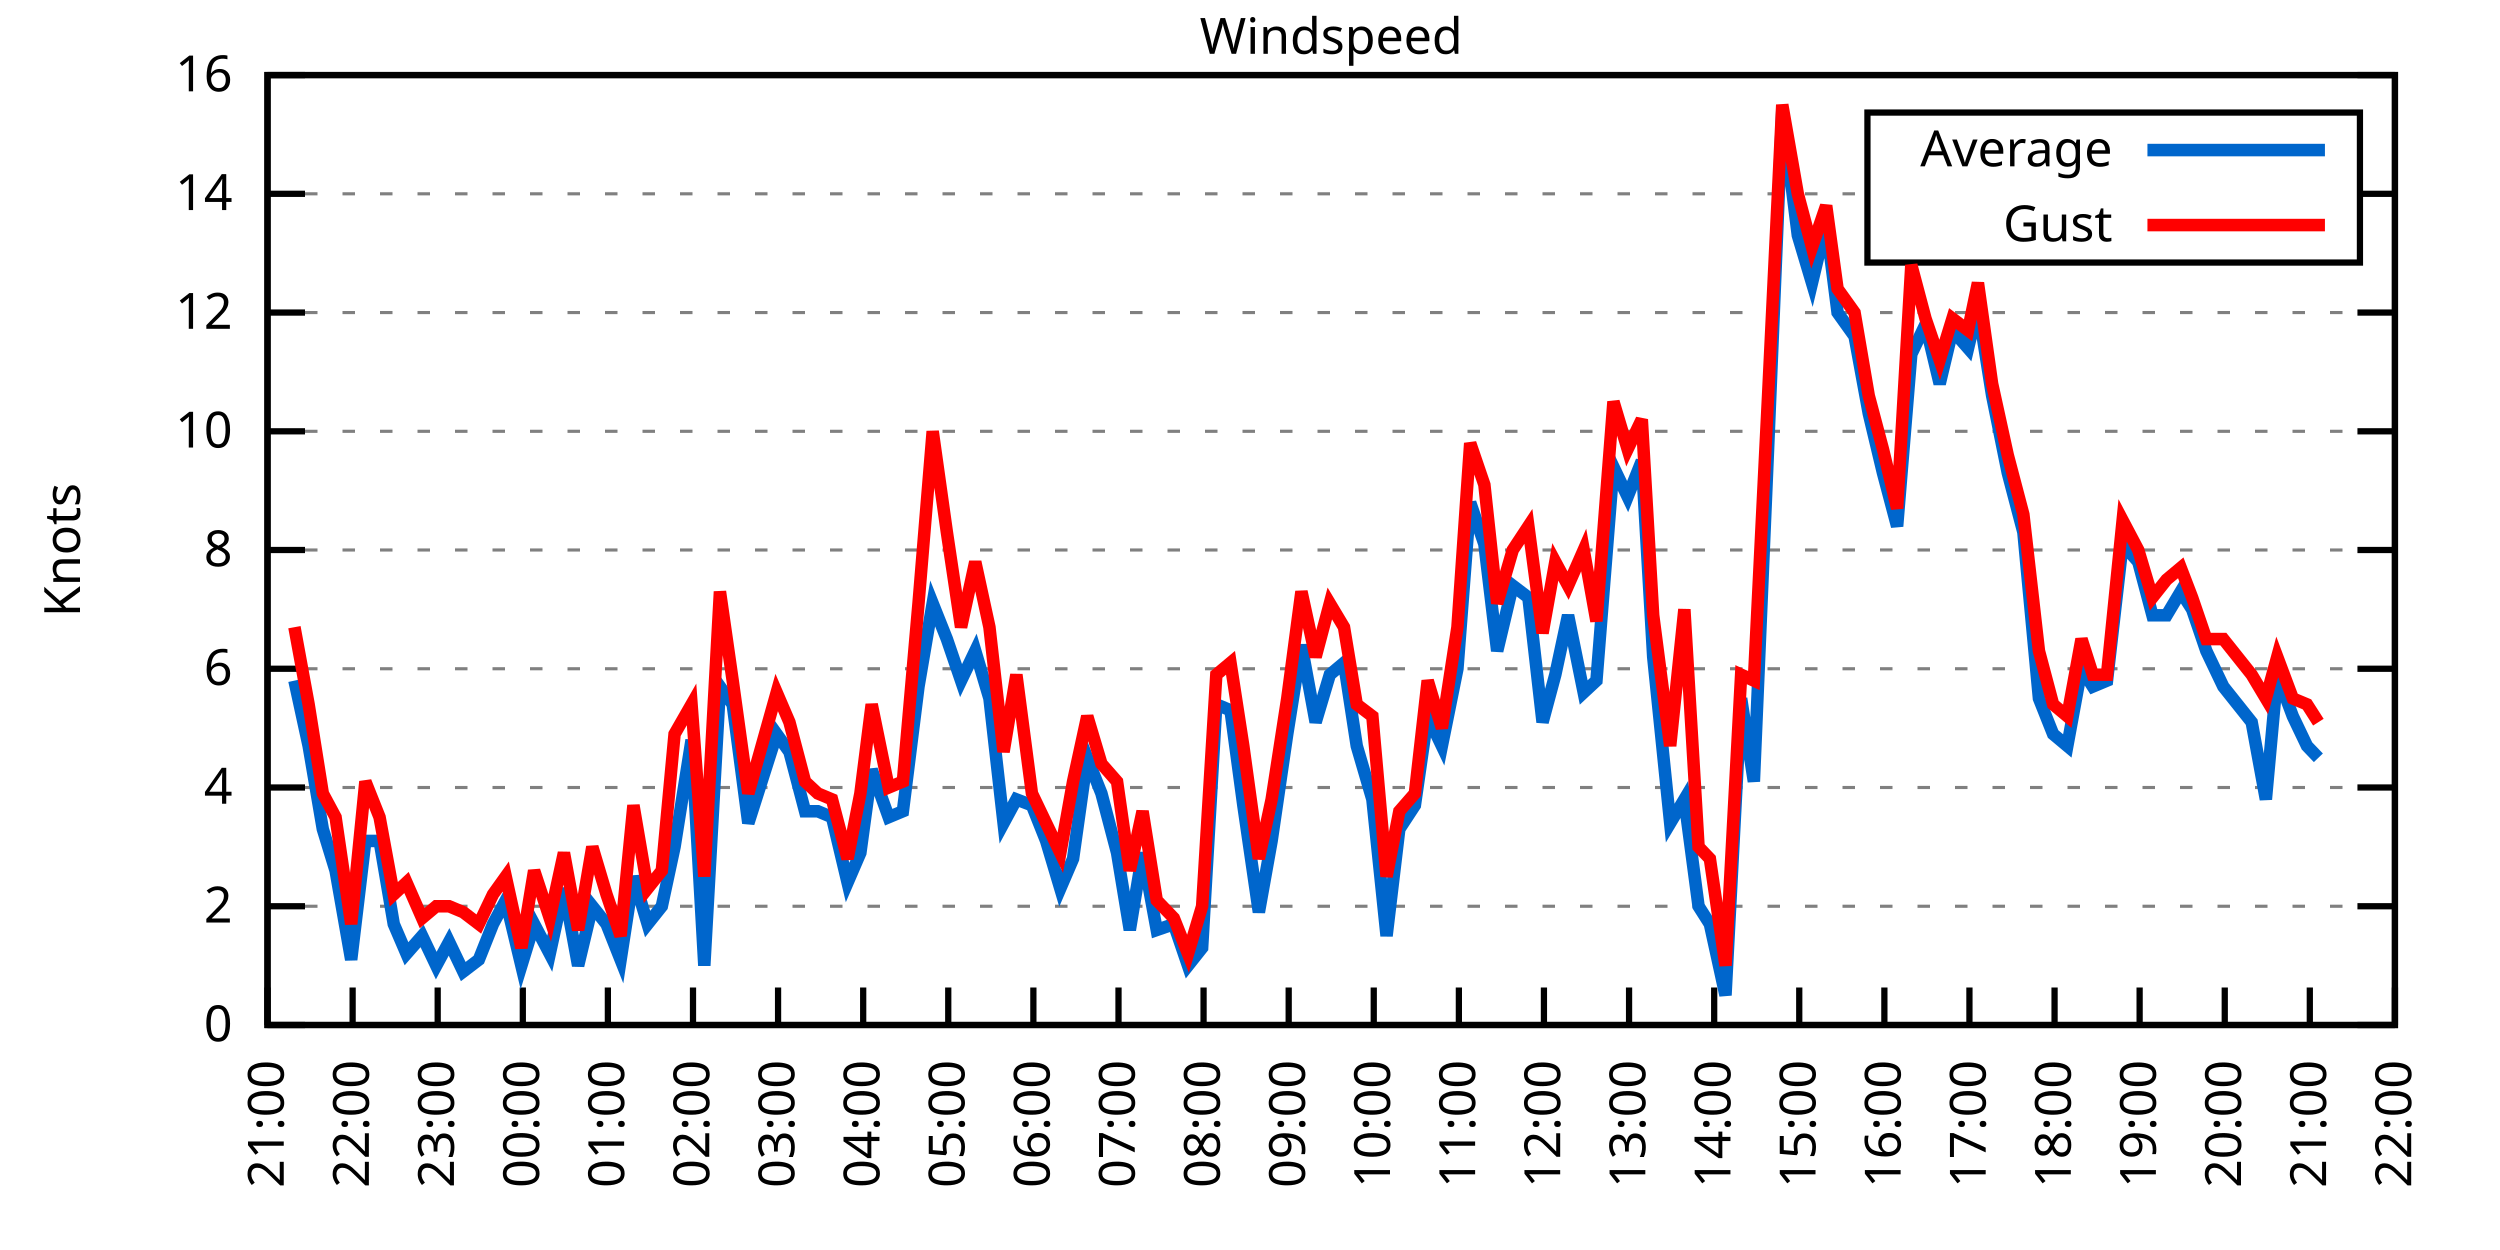
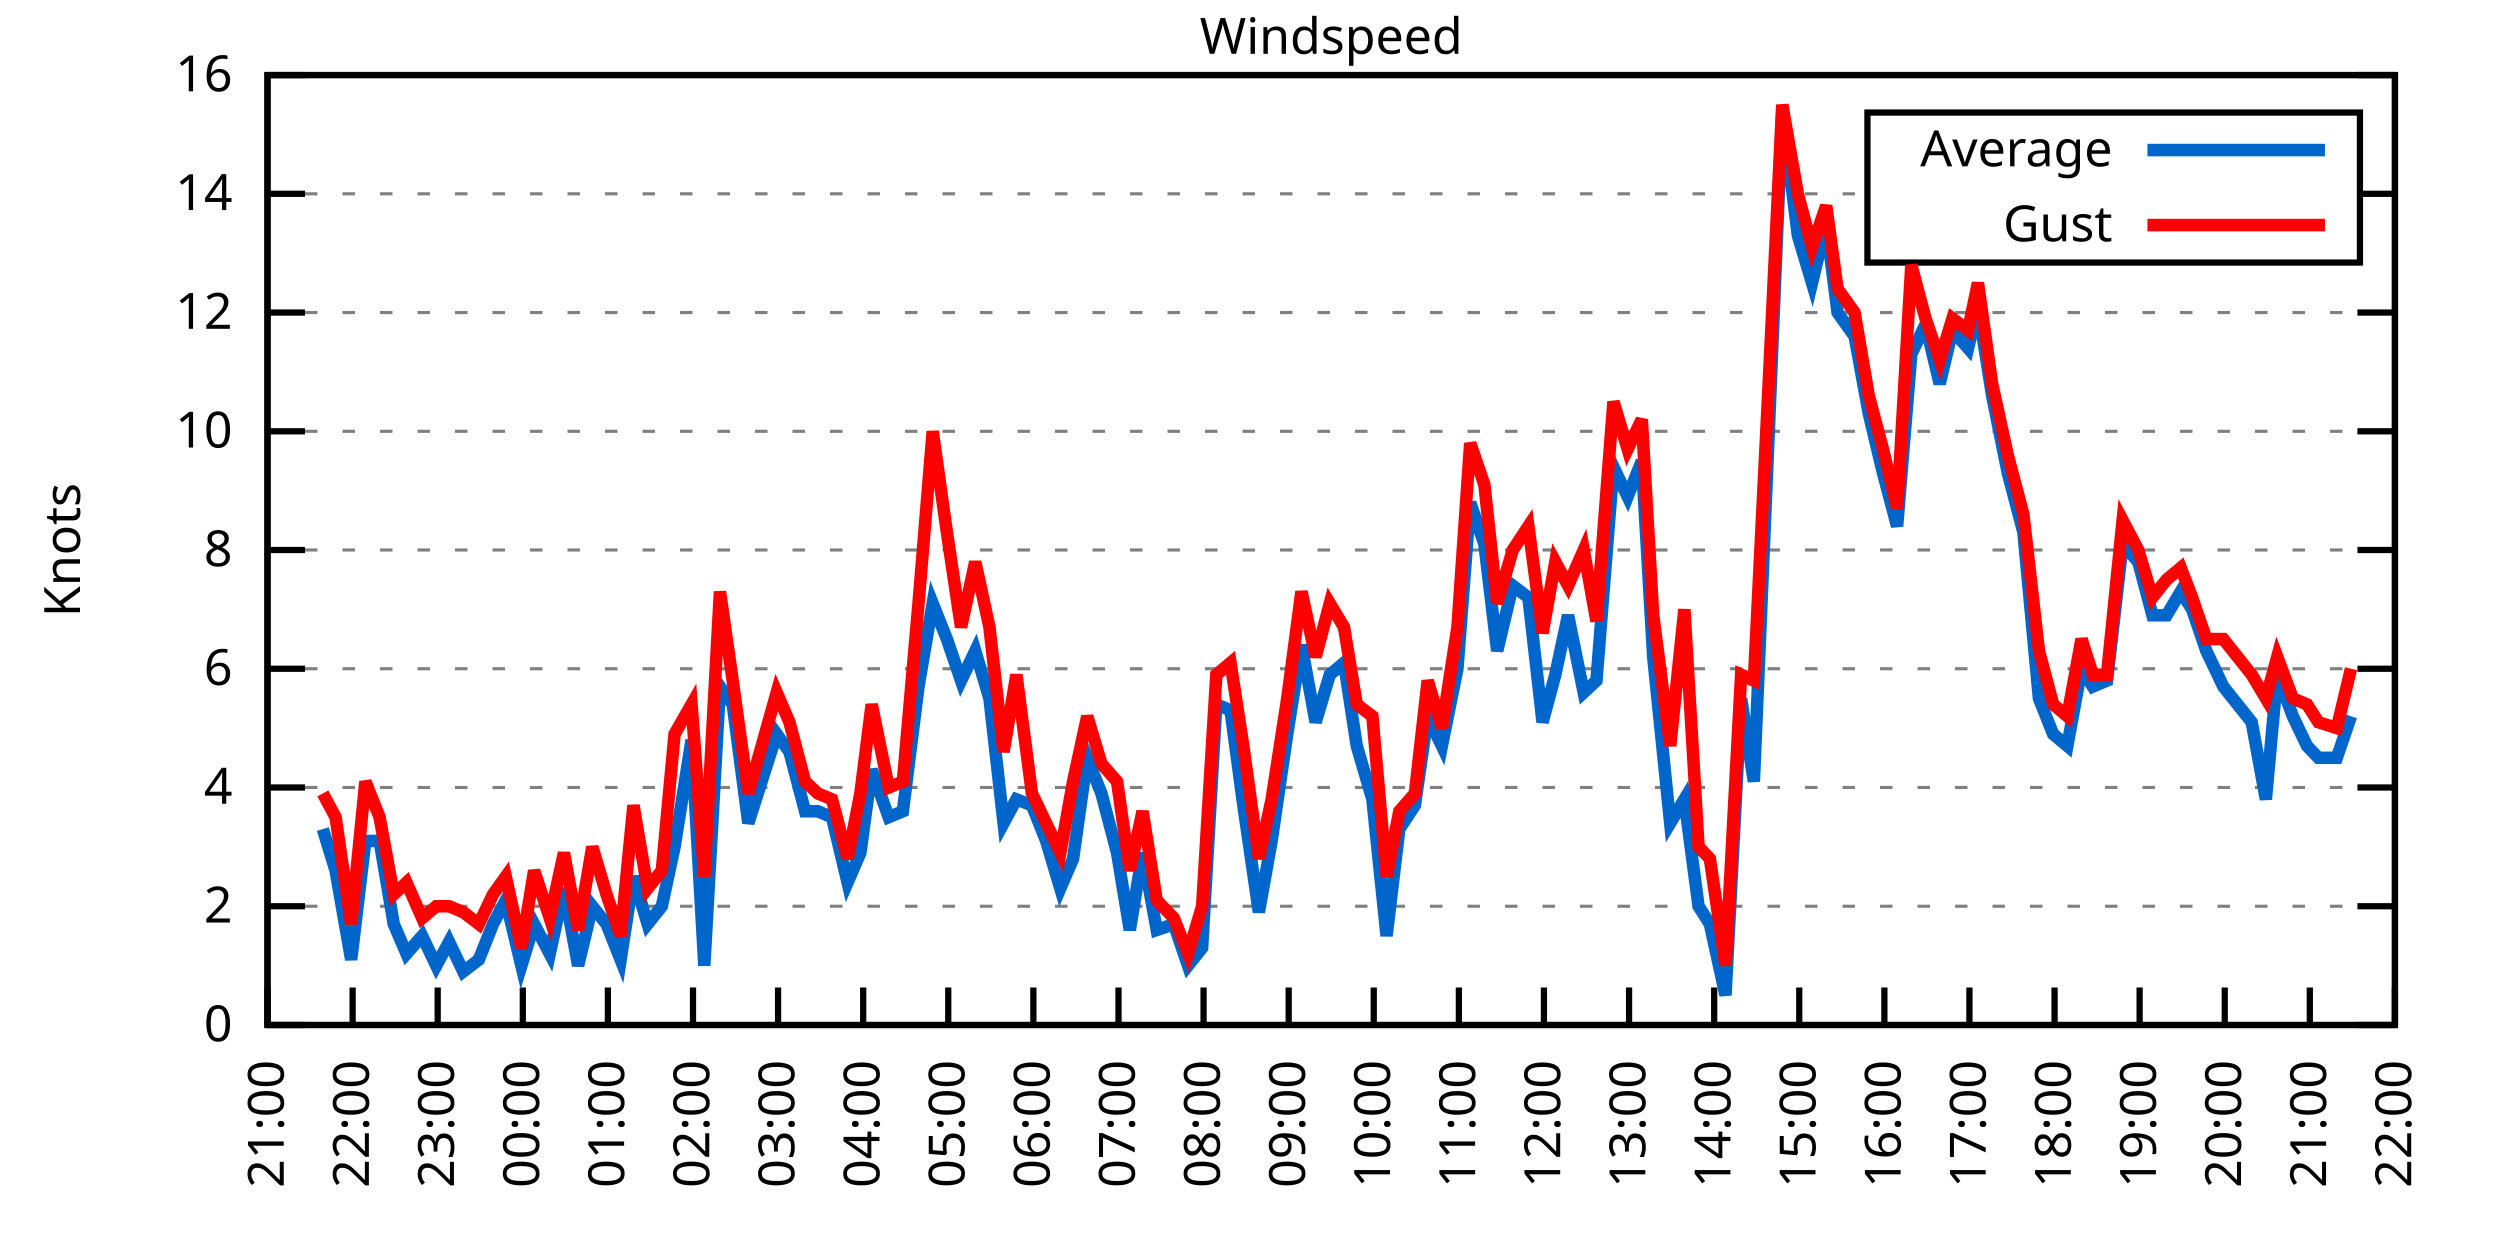
<svg xmlns="http://www.w3.org/2000/svg" xmlns:xlink="http://www.w3.org/1999/xlink" width="400" height="200" viewBox="0 0 400 200">
  <g id="gnuplot_canvas">
    <rect x="0" y="0" width="400" height="200" fill="none" />
    <defs>
      <circle id="gpDot" r="0.5" stroke-width="0.5" stroke="currentColor" />
      <path id="gpPt0" stroke-width="0.333" stroke="currentColor" d="M-1,0 h2 M0,-1 v2" />
      <path id="gpPt1" stroke-width="0.333" stroke="currentColor" d="M-1,-1 L1,1 M1,-1 L-1,1" />
      <path id="gpPt2" stroke-width="0.333" stroke="currentColor" d="M-1,0 L1,0 M0,-1 L0,1 M-1,-1 L1,1 M-1,1 L1,-1" />
      <rect id="gpPt3" stroke-width="0.333" stroke="currentColor" x="-1" y="-1" width="2" height="2" />
      <rect id="gpPt4" stroke-width="0.333" stroke="currentColor" fill="currentColor" x="-1" y="-1" width="2" height="2" />
      <circle id="gpPt5" stroke-width="0.333" stroke="currentColor" cx="0" cy="0" r="1" />
      <use xlink:href="#gpPt5" id="gpPt6" fill="currentColor" stroke="none" />
      <path id="gpPt7" stroke-width="0.333" stroke="currentColor" d="M0,-1.33 L-1.33,0.67 L1.33,0.67 z" />
      <use xlink:href="#gpPt7" id="gpPt8" fill="currentColor" stroke="none" />
      <use xlink:href="#gpPt7" id="gpPt9" stroke="currentColor" transform="rotate(180)" />
      <use xlink:href="#gpPt9" id="gpPt10" fill="currentColor" stroke="none" />
      <use xlink:href="#gpPt3" id="gpPt11" stroke="currentColor" transform="rotate(45)" />
      <use xlink:href="#gpPt11" id="gpPt12" fill="currentColor" stroke="none" />
      <path id="gpPt13" stroke-width="0.333" stroke="currentColor" d="M0,1.330 L1.265,0.411 L0.782,-1.067 L-0.782,-1.076 L-1.265,0.411 z" />
      <use xlink:href="#gpPt13" id="gpPt14" fill="currentColor" stroke="none" />
      <filter id="textbox" filterUnits="objectBoundingBox" x="0" y="0" height="1" width="1">
        <feFlood flood-color="white" flood-opacity="1" result="bgnd" />
        <feComposite in="SourceGraphic" in2="bgnd" operator="atop" />
      </filter>
      <filter id="greybox" filterUnits="objectBoundingBox" x="0" y="0" height="1" width="1">
        <feFlood flood-color="lightgrey" flood-opacity="1" result="grey" />
        <feComposite in="SourceGraphic" in2="grey" operator="atop" />
      </filter>
    </defs>
    <g fill="none" color="white" stroke="currentColor" stroke-width="1.00" stroke-linecap="butt" stroke-linejoin="miter">
</g>
    <g fill="none" color="black" stroke="currentColor" stroke-width="1.00" stroke-linecap="butt" stroke-linejoin="miter">
      <g stroke="none" shape-rendering="crispEdges">
        <polygon fill="rgb(255, 255, 255)" points="42.80,164.00 383.18,164.00 383.18,12.02 42.80,12.02 " />
      </g>
    </g>
    <g fill="none" color="black" stroke="currentColor" stroke-width="1.00" stroke-linecap="butt" stroke-linejoin="miter">
</g>
    <g fill="none" color="black" stroke="black" stroke-width="0.50" stroke-linecap="butt" stroke-linejoin="miter">
</g>
    <g fill="none" color="gray" stroke="currentColor" stroke-width="0.50" stroke-linecap="butt" stroke-linejoin="miter">
      <path stroke="gray" stroke-dasharray="2,4" class="gridline" d="M42.80,164.00 L383.19,164.00  " />
    </g>
    <g fill="none" color="gray" stroke="gray" stroke-width="1.00" stroke-linecap="butt" stroke-linejoin="miter">
</g>
    <g fill="none" color="black" stroke="currentColor" stroke-width="1.00" stroke-linecap="butt" stroke-linejoin="miter">
      <path stroke="black" d="M42.80,164.00 L48.80,164.00 M383.19,164.00 L377.19,164.00  " />
      <g transform="translate(37.20,166.60)" stroke="none" fill="black" font-family="Sans" font-size="8.00" text-anchor="end">
        <text>
          <tspan font-family="Sans"> 0</tspan>
        </text>
      </g>
    </g>
    <g fill="none" color="black" stroke="currentColor" stroke-width="1.00" stroke-linecap="butt" stroke-linejoin="miter">
</g>
    <g fill="none" color="black" stroke="black" stroke-width="0.50" stroke-linecap="butt" stroke-linejoin="miter">
</g>
    <g fill="none" color="gray" stroke="currentColor" stroke-width="0.50" stroke-linecap="butt" stroke-linejoin="miter">
      <path stroke="gray" stroke-dasharray="2,4" class="gridline" d="M42.80,145.00 L383.19,145.00  " />
    </g>
    <g fill="none" color="gray" stroke="gray" stroke-width="1.00" stroke-linecap="butt" stroke-linejoin="miter">
</g>
    <g fill="none" color="black" stroke="currentColor" stroke-width="1.00" stroke-linecap="butt" stroke-linejoin="miter">
      <path stroke="black" d="M42.80,145.00 L48.80,145.00 M383.19,145.00 L377.19,145.00  " />
      <g transform="translate(37.20,147.60)" stroke="none" fill="black" font-family="Sans" font-size="8.00" text-anchor="end">
        <text>
          <tspan font-family="Sans"> 2</tspan>
        </text>
      </g>
    </g>
    <g fill="none" color="black" stroke="currentColor" stroke-width="1.00" stroke-linecap="butt" stroke-linejoin="miter">
</g>
    <g fill="none" color="black" stroke="black" stroke-width="0.50" stroke-linecap="butt" stroke-linejoin="miter">
</g>
    <g fill="none" color="gray" stroke="currentColor" stroke-width="0.50" stroke-linecap="butt" stroke-linejoin="miter">
      <path stroke="gray" stroke-dasharray="2,4" class="gridline" d="M42.80,126.00 L383.19,126.00  " />
    </g>
    <g fill="none" color="gray" stroke="gray" stroke-width="1.00" stroke-linecap="butt" stroke-linejoin="miter">
</g>
    <g fill="none" color="black" stroke="currentColor" stroke-width="1.00" stroke-linecap="butt" stroke-linejoin="miter">
      <path stroke="black" d="M42.80,126.00 L48.80,126.00 M383.19,126.00 L377.19,126.00  " />
      <g transform="translate(37.20,128.60)" stroke="none" fill="black" font-family="Sans" font-size="8.00" text-anchor="end">
        <text>
          <tspan font-family="Sans"> 4</tspan>
        </text>
      </g>
    </g>
    <g fill="none" color="black" stroke="currentColor" stroke-width="1.00" stroke-linecap="butt" stroke-linejoin="miter">
</g>
    <g fill="none" color="black" stroke="black" stroke-width="0.50" stroke-linecap="butt" stroke-linejoin="miter">
</g>
    <g fill="none" color="gray" stroke="currentColor" stroke-width="0.50" stroke-linecap="butt" stroke-linejoin="miter">
      <path stroke="gray" stroke-dasharray="2,4" class="gridline" d="M42.80,107.00 L383.19,107.00  " />
    </g>
    <g fill="none" color="gray" stroke="gray" stroke-width="1.00" stroke-linecap="butt" stroke-linejoin="miter">
</g>
    <g fill="none" color="black" stroke="currentColor" stroke-width="1.00" stroke-linecap="butt" stroke-linejoin="miter">
      <path stroke="black" d="M42.80,107.00 L48.80,107.00 M383.19,107.00 L377.19,107.00  " />
      <g transform="translate(37.20,109.60)" stroke="none" fill="black" font-family="Sans" font-size="8.00" text-anchor="end">
        <text>
          <tspan font-family="Sans"> 6</tspan>
        </text>
      </g>
    </g>
    <g fill="none" color="black" stroke="currentColor" stroke-width="1.00" stroke-linecap="butt" stroke-linejoin="miter">
</g>
    <g fill="none" color="black" stroke="black" stroke-width="0.50" stroke-linecap="butt" stroke-linejoin="miter">
</g>
    <g fill="none" color="gray" stroke="currentColor" stroke-width="0.50" stroke-linecap="butt" stroke-linejoin="miter">
      <path stroke="gray" stroke-dasharray="2,4" class="gridline" d="M42.80,88.00 L383.19,88.00  " />
    </g>
    <g fill="none" color="gray" stroke="gray" stroke-width="1.00" stroke-linecap="butt" stroke-linejoin="miter">
</g>
    <g fill="none" color="black" stroke="currentColor" stroke-width="1.00" stroke-linecap="butt" stroke-linejoin="miter">
      <path stroke="black" d="M42.80,88.00 L48.80,88.00 M383.19,88.00 L377.19,88.00  " />
      <g transform="translate(37.20,90.60)" stroke="none" fill="black" font-family="Sans" font-size="8.00" text-anchor="end">
        <text>
          <tspan font-family="Sans"> 8</tspan>
        </text>
      </g>
    </g>
    <g fill="none" color="black" stroke="currentColor" stroke-width="1.00" stroke-linecap="butt" stroke-linejoin="miter">
</g>
    <g fill="none" color="black" stroke="black" stroke-width="0.50" stroke-linecap="butt" stroke-linejoin="miter">
</g>
    <g fill="none" color="gray" stroke="currentColor" stroke-width="0.50" stroke-linecap="butt" stroke-linejoin="miter">
      <path stroke="gray" stroke-dasharray="2,4" class="gridline" d="M42.80,69.01 L383.19,69.01  " />
    </g>
    <g fill="none" color="gray" stroke="gray" stroke-width="1.00" stroke-linecap="butt" stroke-linejoin="miter">
</g>
    <g fill="none" color="black" stroke="currentColor" stroke-width="1.00" stroke-linecap="butt" stroke-linejoin="miter">
      <path stroke="black" d="M42.80,69.01 L48.80,69.01 M383.19,69.01 L377.19,69.01  " />
      <g transform="translate(37.20,71.61)" stroke="none" fill="black" font-family="Sans" font-size="8.00" text-anchor="end">
        <text>
          <tspan font-family="Sans"> 10</tspan>
        </text>
      </g>
    </g>
    <g fill="none" color="black" stroke="currentColor" stroke-width="1.00" stroke-linecap="butt" stroke-linejoin="miter">
</g>
    <g fill="none" color="black" stroke="black" stroke-width="0.50" stroke-linecap="butt" stroke-linejoin="miter">
</g>
    <g fill="none" color="gray" stroke="currentColor" stroke-width="0.50" stroke-linecap="butt" stroke-linejoin="miter">
      <path stroke="gray" stroke-dasharray="2,4" class="gridline" d="M42.80,50.01 L383.19,50.01  " />
    </g>
    <g fill="none" color="gray" stroke="gray" stroke-width="1.00" stroke-linecap="butt" stroke-linejoin="miter">
</g>
    <g fill="none" color="black" stroke="currentColor" stroke-width="1.00" stroke-linecap="butt" stroke-linejoin="miter">
      <path stroke="black" d="M42.80,50.01 L48.80,50.01 M383.19,50.01 L377.19,50.01  " />
      <g transform="translate(37.20,52.61)" stroke="none" fill="black" font-family="Sans" font-size="8.00" text-anchor="end">
        <text>
          <tspan font-family="Sans"> 12</tspan>
        </text>
      </g>
    </g>
    <g fill="none" color="black" stroke="currentColor" stroke-width="1.00" stroke-linecap="butt" stroke-linejoin="miter">
</g>
    <g fill="none" color="black" stroke="black" stroke-width="0.50" stroke-linecap="butt" stroke-linejoin="miter">
</g>
    <g fill="none" color="gray" stroke="currentColor" stroke-width="0.50" stroke-linecap="butt" stroke-linejoin="miter">
      <path stroke="gray" stroke-dasharray="2,4" class="gridline" d="M42.80,31.01 L298.79,31.01 M377.59,31.01 L383.19,31.01  " />
    </g>
    <g fill="none" color="gray" stroke="gray" stroke-width="1.00" stroke-linecap="butt" stroke-linejoin="miter">
</g>
    <g fill="none" color="black" stroke="currentColor" stroke-width="1.00" stroke-linecap="butt" stroke-linejoin="miter">
      <path stroke="black" d="M42.80,31.01 L48.80,31.01 M383.19,31.01 L377.19,31.01  " />
      <g transform="translate(37.20,33.61)" stroke="none" fill="black" font-family="Sans" font-size="8.00" text-anchor="end">
        <text>
          <tspan font-family="Sans"> 14</tspan>
        </text>
      </g>
    </g>
    <g fill="none" color="black" stroke="currentColor" stroke-width="1.00" stroke-linecap="butt" stroke-linejoin="miter">
</g>
    <g fill="none" color="black" stroke="black" stroke-width="0.50" stroke-linecap="butt" stroke-linejoin="miter">
</g>
    <g fill="none" color="gray" stroke="currentColor" stroke-width="0.50" stroke-linecap="butt" stroke-linejoin="miter">
      <path stroke="gray" stroke-dasharray="2,4" class="gridline" d="M42.80,12.01 L383.19,12.01  " />
    </g>
    <g fill="none" color="gray" stroke="gray" stroke-width="1.00" stroke-linecap="butt" stroke-linejoin="miter">
</g>
    <g fill="none" color="black" stroke="currentColor" stroke-width="1.00" stroke-linecap="butt" stroke-linejoin="miter">
      <path stroke="black" d="M42.80,12.01 L48.80,12.01 M383.19,12.01 L377.19,12.01  " />
      <g transform="translate(37.20,14.61)" stroke="none" fill="black" font-family="Sans" font-size="8.00" text-anchor="end">
        <text>
          <tspan font-family="Sans"> 16</tspan>
        </text>
      </g>
    </g>
    <g fill="none" color="black" stroke="currentColor" stroke-width="1.00" stroke-linecap="butt" stroke-linejoin="miter">
      <path stroke="black" d="M42.80,164.00 L42.80,158.00  " />
      <g transform="translate(45.40,169.60) rotate(270.00)" stroke="none" fill="black" font-family="Sans" font-size="8.00" text-anchor="end">
        <text>
          <tspan font-family="Sans">21:00</tspan>
        </text>
      </g>
    </g>
    <g fill="none" color="black" stroke="currentColor" stroke-width="1.00" stroke-linecap="butt" stroke-linejoin="miter">
      <path stroke="black" d="M56.42,164.00 L56.42,158.00  " />
      <g transform="translate(59.02,169.60) rotate(270.00)" stroke="none" fill="black" font-family="Sans" font-size="8.00" text-anchor="end">
        <text>
          <tspan font-family="Sans">22:00</tspan>
        </text>
      </g>
    </g>
    <g fill="none" color="black" stroke="currentColor" stroke-width="1.00" stroke-linecap="butt" stroke-linejoin="miter">
      <path stroke="black" d="M70.03,164.00 L70.03,158.00  " />
      <g transform="translate(72.63,169.60) rotate(270.00)" stroke="none" fill="black" font-family="Sans" font-size="8.00" text-anchor="end">
        <text>
          <tspan font-family="Sans">23:00</tspan>
        </text>
      </g>
    </g>
    <g fill="none" color="black" stroke="currentColor" stroke-width="1.00" stroke-linecap="butt" stroke-linejoin="miter">
      <path stroke="black" d="M83.65,164.00 L83.65,158.00  " />
      <g transform="translate(86.25,169.60) rotate(270.00)" stroke="none" fill="black" font-family="Sans" font-size="8.00" text-anchor="end">
        <text>
          <tspan font-family="Sans">00:00</tspan>
        </text>
      </g>
    </g>
    <g fill="none" color="black" stroke="currentColor" stroke-width="1.00" stroke-linecap="butt" stroke-linejoin="miter">
      <path stroke="black" d="M97.26,164.00 L97.26,158.00  " />
      <g transform="translate(99.86,169.60) rotate(270.00)" stroke="none" fill="black" font-family="Sans" font-size="8.00" text-anchor="end">
        <text>
          <tspan font-family="Sans">01:00</tspan>
        </text>
      </g>
    </g>
    <g fill="none" color="black" stroke="currentColor" stroke-width="1.00" stroke-linecap="butt" stroke-linejoin="miter">
      <path stroke="black" d="M110.88,164.00 L110.88,158.00  " />
      <g transform="translate(113.48,169.60) rotate(270.00)" stroke="none" fill="black" font-family="Sans" font-size="8.00" text-anchor="end">
        <text>
          <tspan font-family="Sans">02:00</tspan>
        </text>
      </g>
    </g>
    <g fill="none" color="black" stroke="currentColor" stroke-width="1.00" stroke-linecap="butt" stroke-linejoin="miter">
      <path stroke="black" d="M124.49,164.00 L124.49,158.00  " />
      <g transform="translate(127.09,169.60) rotate(270.00)" stroke="none" fill="black" font-family="Sans" font-size="8.00" text-anchor="end">
        <text>
          <tspan font-family="Sans">03:00</tspan>
        </text>
      </g>
    </g>
    <g fill="none" color="black" stroke="currentColor" stroke-width="1.00" stroke-linecap="butt" stroke-linejoin="miter">
      <path stroke="black" d="M138.11,164.00 L138.11,158.00  " />
      <g transform="translate(140.71,169.60) rotate(270.00)" stroke="none" fill="black" font-family="Sans" font-size="8.00" text-anchor="end">
        <text>
          <tspan font-family="Sans">04:00</tspan>
        </text>
      </g>
    </g>
    <g fill="none" color="black" stroke="currentColor" stroke-width="1.00" stroke-linecap="butt" stroke-linejoin="miter">
      <path stroke="black" d="M151.72,164.00 L151.72,158.00  " />
      <g transform="translate(154.32,169.60) rotate(270.00)" stroke="none" fill="black" font-family="Sans" font-size="8.00" text-anchor="end">
        <text>
          <tspan font-family="Sans">05:00</tspan>
        </text>
      </g>
    </g>
    <g fill="none" color="black" stroke="currentColor" stroke-width="1.00" stroke-linecap="butt" stroke-linejoin="miter">
      <path stroke="black" d="M165.34,164.00 L165.34,158.00  " />
      <g transform="translate(167.94,169.60) rotate(270.00)" stroke="none" fill="black" font-family="Sans" font-size="8.00" text-anchor="end">
        <text>
          <tspan font-family="Sans">06:00</tspan>
        </text>
      </g>
    </g>
    <g fill="none" color="black" stroke="currentColor" stroke-width="1.00" stroke-linecap="butt" stroke-linejoin="miter">
      <path stroke="black" d="M178.96,164.00 L178.96,158.00  " />
      <g transform="translate(181.56,169.60) rotate(270.00)" stroke="none" fill="black" font-family="Sans" font-size="8.00" text-anchor="end">
        <text>
          <tspan font-family="Sans">07:00</tspan>
        </text>
      </g>
    </g>
    <g fill="none" color="black" stroke="currentColor" stroke-width="1.00" stroke-linecap="butt" stroke-linejoin="miter">
      <path stroke="black" d="M192.57,164.00 L192.57,158.00  " />
      <g transform="translate(195.17,169.60) rotate(270.00)" stroke="none" fill="black" font-family="Sans" font-size="8.00" text-anchor="end">
        <text>
          <tspan font-family="Sans">08:00</tspan>
        </text>
      </g>
    </g>
    <g fill="none" color="black" stroke="currentColor" stroke-width="1.00" stroke-linecap="butt" stroke-linejoin="miter">
      <path stroke="black" d="M206.19,164.00 L206.19,158.00  " />
      <g transform="translate(208.79,169.60) rotate(270.00)" stroke="none" fill="black" font-family="Sans" font-size="8.00" text-anchor="end">
        <text>
          <tspan font-family="Sans">09:00</tspan>
        </text>
      </g>
    </g>
    <g fill="none" color="black" stroke="currentColor" stroke-width="1.00" stroke-linecap="butt" stroke-linejoin="miter">
      <path stroke="black" d="M219.80,164.00 L219.80,158.00  " />
      <g transform="translate(222.40,169.60) rotate(270.00)" stroke="none" fill="black" font-family="Sans" font-size="8.00" text-anchor="end">
        <text>
          <tspan font-family="Sans">10:00</tspan>
        </text>
      </g>
    </g>
    <g fill="none" color="black" stroke="currentColor" stroke-width="1.00" stroke-linecap="butt" stroke-linejoin="miter">
      <path stroke="black" d="M233.42,164.00 L233.42,158.00  " />
      <g transform="translate(236.02,169.60) rotate(270.00)" stroke="none" fill="black" font-family="Sans" font-size="8.00" text-anchor="end">
        <text>
          <tspan font-family="Sans">11:00</tspan>
        </text>
      </g>
    </g>
    <g fill="none" color="black" stroke="currentColor" stroke-width="1.00" stroke-linecap="butt" stroke-linejoin="miter">
      <path stroke="black" d="M247.03,164.00 L247.03,158.00  " />
      <g transform="translate(249.63,169.60) rotate(270.00)" stroke="none" fill="black" font-family="Sans" font-size="8.00" text-anchor="end">
        <text>
          <tspan font-family="Sans">12:00</tspan>
        </text>
      </g>
    </g>
    <g fill="none" color="black" stroke="currentColor" stroke-width="1.00" stroke-linecap="butt" stroke-linejoin="miter">
      <path stroke="black" d="M260.65,164.00 L260.65,158.00  " />
      <g transform="translate(263.25,169.60) rotate(270.00)" stroke="none" fill="black" font-family="Sans" font-size="8.00" text-anchor="end">
        <text>
          <tspan font-family="Sans">13:00</tspan>
        </text>
      </g>
    </g>
    <g fill="none" color="black" stroke="currentColor" stroke-width="1.00" stroke-linecap="butt" stroke-linejoin="miter">
      <path stroke="black" d="M274.27,164.00 L274.27,158.00  " />
      <g transform="translate(276.87,169.60) rotate(270.00)" stroke="none" fill="black" font-family="Sans" font-size="8.00" text-anchor="end">
        <text>
          <tspan font-family="Sans">14:00</tspan>
        </text>
      </g>
    </g>
    <g fill="none" color="black" stroke="currentColor" stroke-width="1.00" stroke-linecap="butt" stroke-linejoin="miter">
      <path stroke="black" d="M287.88,164.00 L287.88,158.00  " />
      <g transform="translate(290.48,169.60) rotate(270.00)" stroke="none" fill="black" font-family="Sans" font-size="8.00" text-anchor="end">
        <text>
          <tspan font-family="Sans">15:00</tspan>
        </text>
      </g>
    </g>
    <g fill="none" color="black" stroke="currentColor" stroke-width="1.00" stroke-linecap="butt" stroke-linejoin="miter">
      <path stroke="black" d="M301.50,164.00 L301.50,158.00  " />
      <g transform="translate(304.10,169.60) rotate(270.00)" stroke="none" fill="black" font-family="Sans" font-size="8.00" text-anchor="end">
        <text>
          <tspan font-family="Sans">16:00</tspan>
        </text>
      </g>
    </g>
    <g fill="none" color="black" stroke="currentColor" stroke-width="1.00" stroke-linecap="butt" stroke-linejoin="miter">
      <path stroke="black" d="M315.11,164.00 L315.11,158.00  " />
      <g transform="translate(317.71,169.60) rotate(270.00)" stroke="none" fill="black" font-family="Sans" font-size="8.00" text-anchor="end">
        <text>
          <tspan font-family="Sans">17:00</tspan>
        </text>
      </g>
    </g>
    <g fill="none" color="black" stroke="currentColor" stroke-width="1.00" stroke-linecap="butt" stroke-linejoin="miter">
      <path stroke="black" d="M328.73,164.00 L328.73,158.00  " />
      <g transform="translate(331.33,169.60) rotate(270.00)" stroke="none" fill="black" font-family="Sans" font-size="8.00" text-anchor="end">
        <text>
          <tspan font-family="Sans">18:00</tspan>
        </text>
      </g>
    </g>
    <g fill="none" color="black" stroke="currentColor" stroke-width="1.00" stroke-linecap="butt" stroke-linejoin="miter">
      <path stroke="black" d="M342.34,164.00 L342.34,158.00  " />
      <g transform="translate(344.94,169.60) rotate(270.00)" stroke="none" fill="black" font-family="Sans" font-size="8.00" text-anchor="end">
        <text>
          <tspan font-family="Sans">19:00</tspan>
        </text>
      </g>
    </g>
    <g fill="none" color="black" stroke="currentColor" stroke-width="1.00" stroke-linecap="butt" stroke-linejoin="miter">
      <path stroke="black" d="M355.96,164.00 L355.96,158.00  " />
      <g transform="translate(358.56,169.60) rotate(270.00)" stroke="none" fill="black" font-family="Sans" font-size="8.00" text-anchor="end">
        <text>
          <tspan font-family="Sans">20:00</tspan>
        </text>
      </g>
    </g>
    <g fill="none" color="black" stroke="currentColor" stroke-width="1.00" stroke-linecap="butt" stroke-linejoin="miter">
      <path stroke="black" d="M369.57,164.00 L369.57,158.00  " />
      <g transform="translate(372.17,169.60) rotate(270.00)" stroke="none" fill="black" font-family="Sans" font-size="8.00" text-anchor="end">
        <text>
          <tspan font-family="Sans">21:00</tspan>
        </text>
      </g>
    </g>
    <g fill="none" color="black" stroke="currentColor" stroke-width="1.00" stroke-linecap="butt" stroke-linejoin="miter">
      <path stroke="black" d="M383.19,164.00 L383.19,158.00  " />
      <g transform="translate(385.79,169.60) rotate(270.00)" stroke="none" fill="black" font-family="Sans" font-size="8.00" text-anchor="end">
        <text>
          <tspan font-family="Sans">22:00</tspan>
        </text>
      </g>
    </g>
    <g fill="none" color="black" stroke="currentColor" stroke-width="1.00" stroke-linecap="butt" stroke-linejoin="miter">
</g>
    <g fill="none" color="black" stroke="currentColor" stroke-width="1.00" stroke-linecap="butt" stroke-linejoin="miter">
      <path stroke="black" d="M42.80,12.01 L42.80,164.00 L383.19,164.00 L383.19,12.01 L42.80,12.01 Z  " />
    </g>
    <g fill="none" color="black" stroke="currentColor" stroke-width="1.00" stroke-linecap="butt" stroke-linejoin="miter">
</g>
    <g fill="none" color="black" stroke="currentColor" stroke-width="1.00" stroke-linecap="butt" stroke-linejoin="miter">
      <path stroke="black" d="M298.79,42.01 L298.79,18.01 L377.59,18.01 L377.59,42.01 L298.79,42.01 Z  " />
    </g>
    <g id="Windspeed_plot_1">
      <g fill="none" color="white" stroke="black" stroke-width="2.00" stroke-linecap="butt" stroke-linejoin="miter">
</g>
      <g fill="none" color="black" stroke="currentColor" stroke-width="2.00" stroke-linecap="butt" stroke-linejoin="miter">
        <g transform="translate(337.99,26.61)" stroke="none" fill="black" font-family="Sans" font-size="8.00" text-anchor="end">
          <text>
            <tspan font-family="Sans">Average</tspan>
          </text>
        </g>
      </g>
      <g fill="none" color="black" stroke="currentColor" stroke-width="2.00" stroke-linecap="butt" stroke-linejoin="miter">
-         <path stroke="rgb(  0, 102, 204)" d="M343.59,24.01 L371.99,24.01 M47.11,108.90 L49.38,119.35 L51.65,132.65 L53.69,139.30 L56.19,153.55 L58.46,134.55   L60.73,134.55 L63.00,147.85 L65.04,152.60 L67.54,149.75 L69.80,154.50 L71.85,150.70 L74.12,155.45 L76.61,153.55   L78.88,147.85 L80.92,144.05 L83.42,154.50 L85.46,147.85 L87.96,152.60 L90.23,142.15 L92.50,154.50 L94.77,145.00   L97.04,147.85 L99.30,153.55 L101.35,140.25 L103.62,147.85 L105.89,145.00 L107.93,135.50 L110.65,118.40 L112.69,154.50   L115.19,109.85 L117.23,112.70 L119.73,131.70 L124.27,117.45 L126.31,120.30 L128.81,129.80 L130.85,129.80 L133.12,130.75   L135.61,141.20 L137.66,136.45 L139.47,123.15 L142.19,130.75 L144.46,129.80 L146.96,109.85 L149.23,96.55 L151.50,102.25   L153.77,108.90 L156.04,104.15 L158.31,111.75 L160.57,131.70 L162.62,127.90 L165.11,128.85 L167.38,134.55 L169.65,142.15   L171.69,137.40 L173.96,121.25 L176.23,126.95 L178.73,136.45 L180.77,148.80 L182.81,136.45 L185.08,148.80 L187.81,147.85   L190.08,154.50 L192.34,151.65 L194.61,112.70 L196.88,113.65 L198.93,128.85 L201.42,145.95 L203.46,134.55 L205.96,117.45   L208.23,103.20 L210.50,115.55 L212.77,107.95 L215.04,106.05 L217.08,119.35 L219.58,127.90 L221.85,149.75 L223.89,132.65   L226.38,128.85 L228.43,114.60 L230.70,119.35 L233.19,107.00 L235.23,80.41 L237.50,87.06 L239.55,104.15 L242.04,93.70   L244.54,95.60 L246.81,115.55 L248.85,107.95 L250.89,98.45 L253.39,110.80 L255.43,108.90 L258.15,74.71 L260.42,79.46   L262.69,73.76 L264.51,105.10 L267.23,131.70 L269.50,127.90 L271.77,145.00 L273.58,147.85 L276.08,159.25 L278.58,111.75   L280.62,125.05 L282.89,71.86 L285.16,17.71 L287.65,37.66 L289.92,45.26 L292.19,35.76 L294.01,50.01 L296.73,53.81   L299.00,66.16 L301.27,75.66 L303.54,84.21 L305.81,56.66 L308.08,51.91 L310.35,61.41 L312.39,52.86 L314.89,55.71   L316.47,49.06 L318.74,63.31 L321.24,75.66 L323.74,85.16 L326.23,111.75 L328.50,117.45 L330.77,119.35 L333.04,107.00   L334.85,109.85 L337.12,108.90 L339.62,87.06 L342.12,89.90 L344.39,98.45 L346.65,98.45 L348.92,94.65 L350.74,97.50   L353.01,104.15 L355.73,109.85 L360.27,115.55 L362.54,127.90 L364.36,107.95 L366.85,114.60 L369.12,119.35 L370.94,121.25    " />
+         <path stroke="rgb(  0, 102, 204)" d="M343.59,24.01 L371.99,24.01 M51.65,132.65 L53.69,139.30 L56.19,153.55 L58.46,134.55 L60.73,134.55 L63.00,147.85   L65.04,152.60 L67.54,149.75 L69.80,154.50 L71.85,150.70 L74.12,155.45 L76.61,153.55 L78.88,147.85 L80.92,144.05   L83.42,154.50 L85.46,147.85 L87.96,152.60 L90.23,142.15 L92.50,154.50 L94.77,145.00 L97.04,147.85 L99.30,153.55   L101.35,140.25 L103.62,147.85 L105.89,145.00 L107.93,135.50 L110.65,118.40 L112.69,154.50 L115.19,109.85 L117.23,112.70   L119.73,131.70 L124.27,117.45 L126.31,120.30 L128.81,129.80 L130.85,129.80 L133.12,130.75 L135.61,141.20 L137.66,136.45   L139.47,123.15 L142.19,130.75 L144.46,129.80 L146.96,109.85 L149.23,96.55 L151.50,102.25 L153.77,108.90 L156.04,104.15   L158.31,111.75 L160.57,131.70 L162.62,127.90 L165.11,128.85 L167.38,134.55 L169.65,142.15 L171.69,137.40 L173.96,121.25   L176.23,126.95 L178.73,136.45 L180.77,148.80 L182.81,136.45 L185.08,148.80 L187.81,147.85 L190.08,154.50 L192.34,151.65   L194.61,112.70 L196.88,113.65 L198.93,128.85 L201.42,145.95 L203.46,134.55 L205.96,117.45 L208.23,103.20 L210.50,115.55   L212.77,107.95 L215.04,106.05 L217.08,119.35 L219.58,127.90 L221.85,149.75 L223.89,132.65 L226.38,128.85 L228.43,114.60   L230.70,119.35 L233.19,107.00 L235.23,80.41 L237.50,87.06 L239.55,104.15 L242.04,93.70 L244.54,95.60 L246.81,115.55   L248.85,107.95 L250.89,98.45 L253.39,110.80 L255.43,108.90 L258.15,74.71 L260.42,79.46 L262.69,73.76 L264.51,105.10   L267.23,131.70 L269.50,127.90 L271.77,145.00 L273.58,147.85 L276.08,159.25 L278.58,111.75 L280.62,125.05 L282.89,71.86   L285.16,17.71 L287.65,37.66 L289.92,45.26 L292.19,35.76 L294.01,50.01 L296.73,53.81 L299.00,66.16 L301.27,75.66   L303.54,84.21 L305.81,56.66 L308.08,51.91 L310.35,61.41 L312.39,52.86 L314.89,55.71 L316.47,49.06 L318.74,63.31   L321.24,75.66 L323.74,85.16 L326.23,111.75 L328.50,117.45 L330.77,119.35 L333.04,107.00 L334.85,109.85 L337.12,108.90   L339.62,87.06 L342.12,89.90 L344.39,98.45 L346.65,98.45 L348.92,94.65 L350.74,97.50 L353.01,104.15 L355.73,109.85   L360.27,115.55 L362.54,127.90 L364.36,107.95 L366.85,114.60 L369.12,119.35 L370.94,121.25 L373.89,121.25 L376.16,114.60    " />
      </g>
    </g>
    <g id="Windspeed_plot_2">
      <g fill="none" color="black" stroke="currentColor" stroke-width="2.00" stroke-linecap="butt" stroke-linejoin="miter">
        <g transform="translate(337.99,38.61)" stroke="none" fill="black" font-family="Sans" font-size="8.00" text-anchor="end">
          <text>
            <tspan font-family="Sans">Gust</tspan>
          </text>
        </g>
      </g>
      <g fill="none" color="black" stroke="currentColor" stroke-width="2.00" stroke-linecap="butt" stroke-linejoin="miter">
-         <path stroke="rgb(255,   0,   0)" d="M343.59,36.01 L371.99,36.01 M47.11,100.35 L49.38,112.70 L51.65,126.95 L53.69,130.75 L56.19,147.85 L58.46,125.05   L60.73,130.75 L63.00,143.10 L65.04,141.20 L67.54,146.90 L69.80,145.00 L71.85,145.00 L74.12,145.95 L76.61,147.85   L78.88,143.10 L80.92,140.25 L83.42,151.65 L85.46,139.30 L87.96,146.90 L90.23,136.45 L92.50,148.80 L94.77,135.50   L97.04,143.10 L99.30,149.75 L101.35,128.85 L103.62,142.15 L105.89,139.30 L107.93,117.45 L110.65,112.70 L112.69,140.25   L115.19,94.65 L117.23,108.90 L119.73,126.95 L124.27,110.80 L126.31,115.55 L128.81,125.05 L130.85,126.95 L133.12,127.90   L135.61,137.40 L137.66,126.95 L139.47,112.70 L142.19,126.00 L144.46,125.05 L146.96,96.55 L149.23,69.01 L151.50,85.16   L153.77,100.35 L156.04,89.90 L158.31,100.35 L160.57,120.30 L162.62,107.95 L165.11,126.95 L167.38,131.70 L169.65,136.45   L171.69,125.05 L173.96,114.60 L176.23,122.20 L178.73,125.05 L180.77,139.30 L182.81,129.80 L185.08,144.05 L187.81,146.90   L190.08,152.60 L192.34,145.00 L194.61,107.95 L196.88,106.05 L198.93,119.35 L201.42,137.40 L203.46,127.90 L205.96,111.75   L208.23,94.65 L210.50,105.10 L212.77,96.55 L215.04,100.35 L217.08,112.70 L219.58,114.60 L221.85,140.25 L223.89,129.80   L226.38,126.95 L228.43,108.90 L230.70,116.50 L233.19,100.35 L235.23,70.91 L237.50,77.56 L239.55,96.55 L242.04,88.00   L244.54,84.21 L246.81,101.30 L248.85,89.90 L250.89,93.70 L253.39,88.00 L255.43,99.40 L258.15,64.26 L260.42,71.86   L262.69,67.11 L264.51,98.45 L267.23,119.35 L269.50,97.50 L271.77,135.50 L273.58,137.40 L276.08,154.50 L278.58,107.95   L280.62,108.90 L282.89,63.31 L285.16,16.76 L287.65,31.01 L289.92,39.56 L292.19,32.91 L294.01,46.21 L296.73,50.01   L299.00,63.31 L301.27,71.86 L303.54,81.36 L305.81,42.41 L308.08,50.96 L310.35,57.61 L312.39,50.96 L314.89,52.86   L316.47,45.26 L318.74,61.41 L321.24,72.81 L323.74,82.31 L326.23,104.15 L328.50,112.70 L330.77,114.60 L333.04,102.25   L334.85,107.95 L337.12,107.95 L339.62,83.26 L342.12,88.00 L344.39,95.60 L346.65,92.75 L348.92,90.85 L350.74,95.60   L353.01,102.25 L355.73,102.25 L360.27,107.95 L362.54,111.75 L364.36,105.10 L366.85,111.75 L369.12,112.70 L370.94,115.55    " />
+         <path stroke="rgb(255,   0,   0)" d="M343.59,36.01 L371.99,36.01 M51.65,126.95 L53.69,130.75 L56.19,147.85 L58.46,125.05 L60.73,130.75 L63.00,143.10   L65.04,141.20 L67.54,146.90 L69.80,145.00 L71.85,145.00 L74.12,145.95 L76.61,147.85 L78.88,143.10 L80.92,140.25   L83.42,151.65 L85.46,139.30 L87.96,146.90 L90.23,136.45 L92.50,148.80 L94.77,135.50 L97.04,143.10 L99.30,149.75   L101.35,128.85 L103.62,142.15 L105.89,139.30 L107.93,117.45 L110.65,112.70 L112.69,140.25 L115.19,94.65 L117.23,108.90   L119.73,126.95 L124.27,110.80 L126.31,115.55 L128.81,125.05 L130.85,126.95 L133.12,127.90 L135.61,137.40 L137.66,126.95   L139.47,112.70 L142.19,126.00 L144.46,125.05 L146.96,96.55 L149.23,69.01 L151.50,85.16 L153.77,100.35 L156.04,89.90   L158.31,100.35 L160.57,120.30 L162.62,107.95 L165.11,126.95 L167.38,131.70 L169.65,136.45 L171.69,125.05 L173.96,114.60   L176.23,122.20 L178.73,125.05 L180.77,139.30 L182.81,129.80 L185.08,144.05 L187.81,146.90 L190.08,152.60 L192.34,145.00   L194.61,107.95 L196.88,106.05 L198.93,119.35 L201.42,137.40 L203.46,127.90 L205.96,111.75 L208.23,94.65 L210.50,105.10   L212.77,96.55 L215.04,100.35 L217.08,112.70 L219.58,114.60 L221.85,140.25 L223.89,129.80 L226.38,126.95 L228.43,108.90   L230.70,116.50 L233.19,100.35 L235.23,70.91 L237.50,77.56 L239.55,96.55 L242.04,88.00 L244.54,84.21 L246.81,101.30   L248.85,89.90 L250.89,93.70 L253.39,88.00 L255.43,99.40 L258.15,64.26 L260.42,71.86 L262.69,67.11 L264.51,98.45   L267.23,119.35 L269.50,97.50 L271.77,135.50 L273.58,137.40 L276.08,154.50 L278.58,107.95 L280.62,108.90 L282.89,63.31   L285.16,16.76 L287.65,31.01 L289.92,39.56 L292.19,32.91 L294.01,46.21 L296.73,50.01 L299.00,63.31 L301.27,71.86   L303.54,81.36 L305.81,42.41 L308.08,50.96 L310.35,57.61 L312.39,50.96 L314.89,52.86 L316.47,45.26 L318.74,61.41   L321.24,72.81 L323.74,82.31 L326.23,104.15 L328.50,112.70 L330.77,114.60 L333.04,102.25 L334.85,107.95 L337.12,107.95   L339.62,83.26 L342.12,88.00 L344.39,95.60 L346.65,92.75 L348.92,90.85 L350.74,95.60 L353.01,102.25 L355.73,102.25   L360.27,107.95 L362.54,111.75 L364.36,105.10 L366.85,111.75 L369.12,112.70 L370.94,115.55 L373.89,116.50 L376.16,107.00    " />
      </g>
    </g>
    <g fill="none" color="black" stroke="currentColor" stroke-width="2.00" stroke-linecap="butt" stroke-linejoin="miter">
</g>
    <g fill="none" color="black" stroke="black" stroke-width="1.00" stroke-linecap="butt" stroke-linejoin="miter">
</g>
    <g fill="none" color="black" stroke="currentColor" stroke-width="1.00" stroke-linecap="butt" stroke-linejoin="miter">
      <path stroke="black" d="M42.80,12.01 L42.80,164.00 L383.19,164.00 L383.19,12.01 L42.80,12.01 Z  " />
      <g transform="translate(12.80,88.01) rotate(270.00)" stroke="none" fill="black" font-family="Sans" font-size="8.00" text-anchor="middle">
        <text>
          <tspan font-family="Sans">Knots</tspan>
        </text>
      </g>
    </g>
    <g fill="none" color="black" stroke="currentColor" stroke-width="1.00" stroke-linecap="butt" stroke-linejoin="miter">
</g>
    <g fill="none" color="black" stroke="currentColor" stroke-width="1.00" stroke-linecap="butt" stroke-linejoin="miter">
      <g transform="translate(212.99,8.61)" stroke="none" fill="black" font-family="Sans" font-size="8.00" text-anchor="middle">
        <text>
          <tspan font-family="Sans">Windspeed</tspan>
        </text>
      </g>
    </g>
    <g fill="none" color="black" stroke="currentColor" stroke-width="1.00" stroke-linecap="butt" stroke-linejoin="miter">
</g>
  </g>
</svg>
